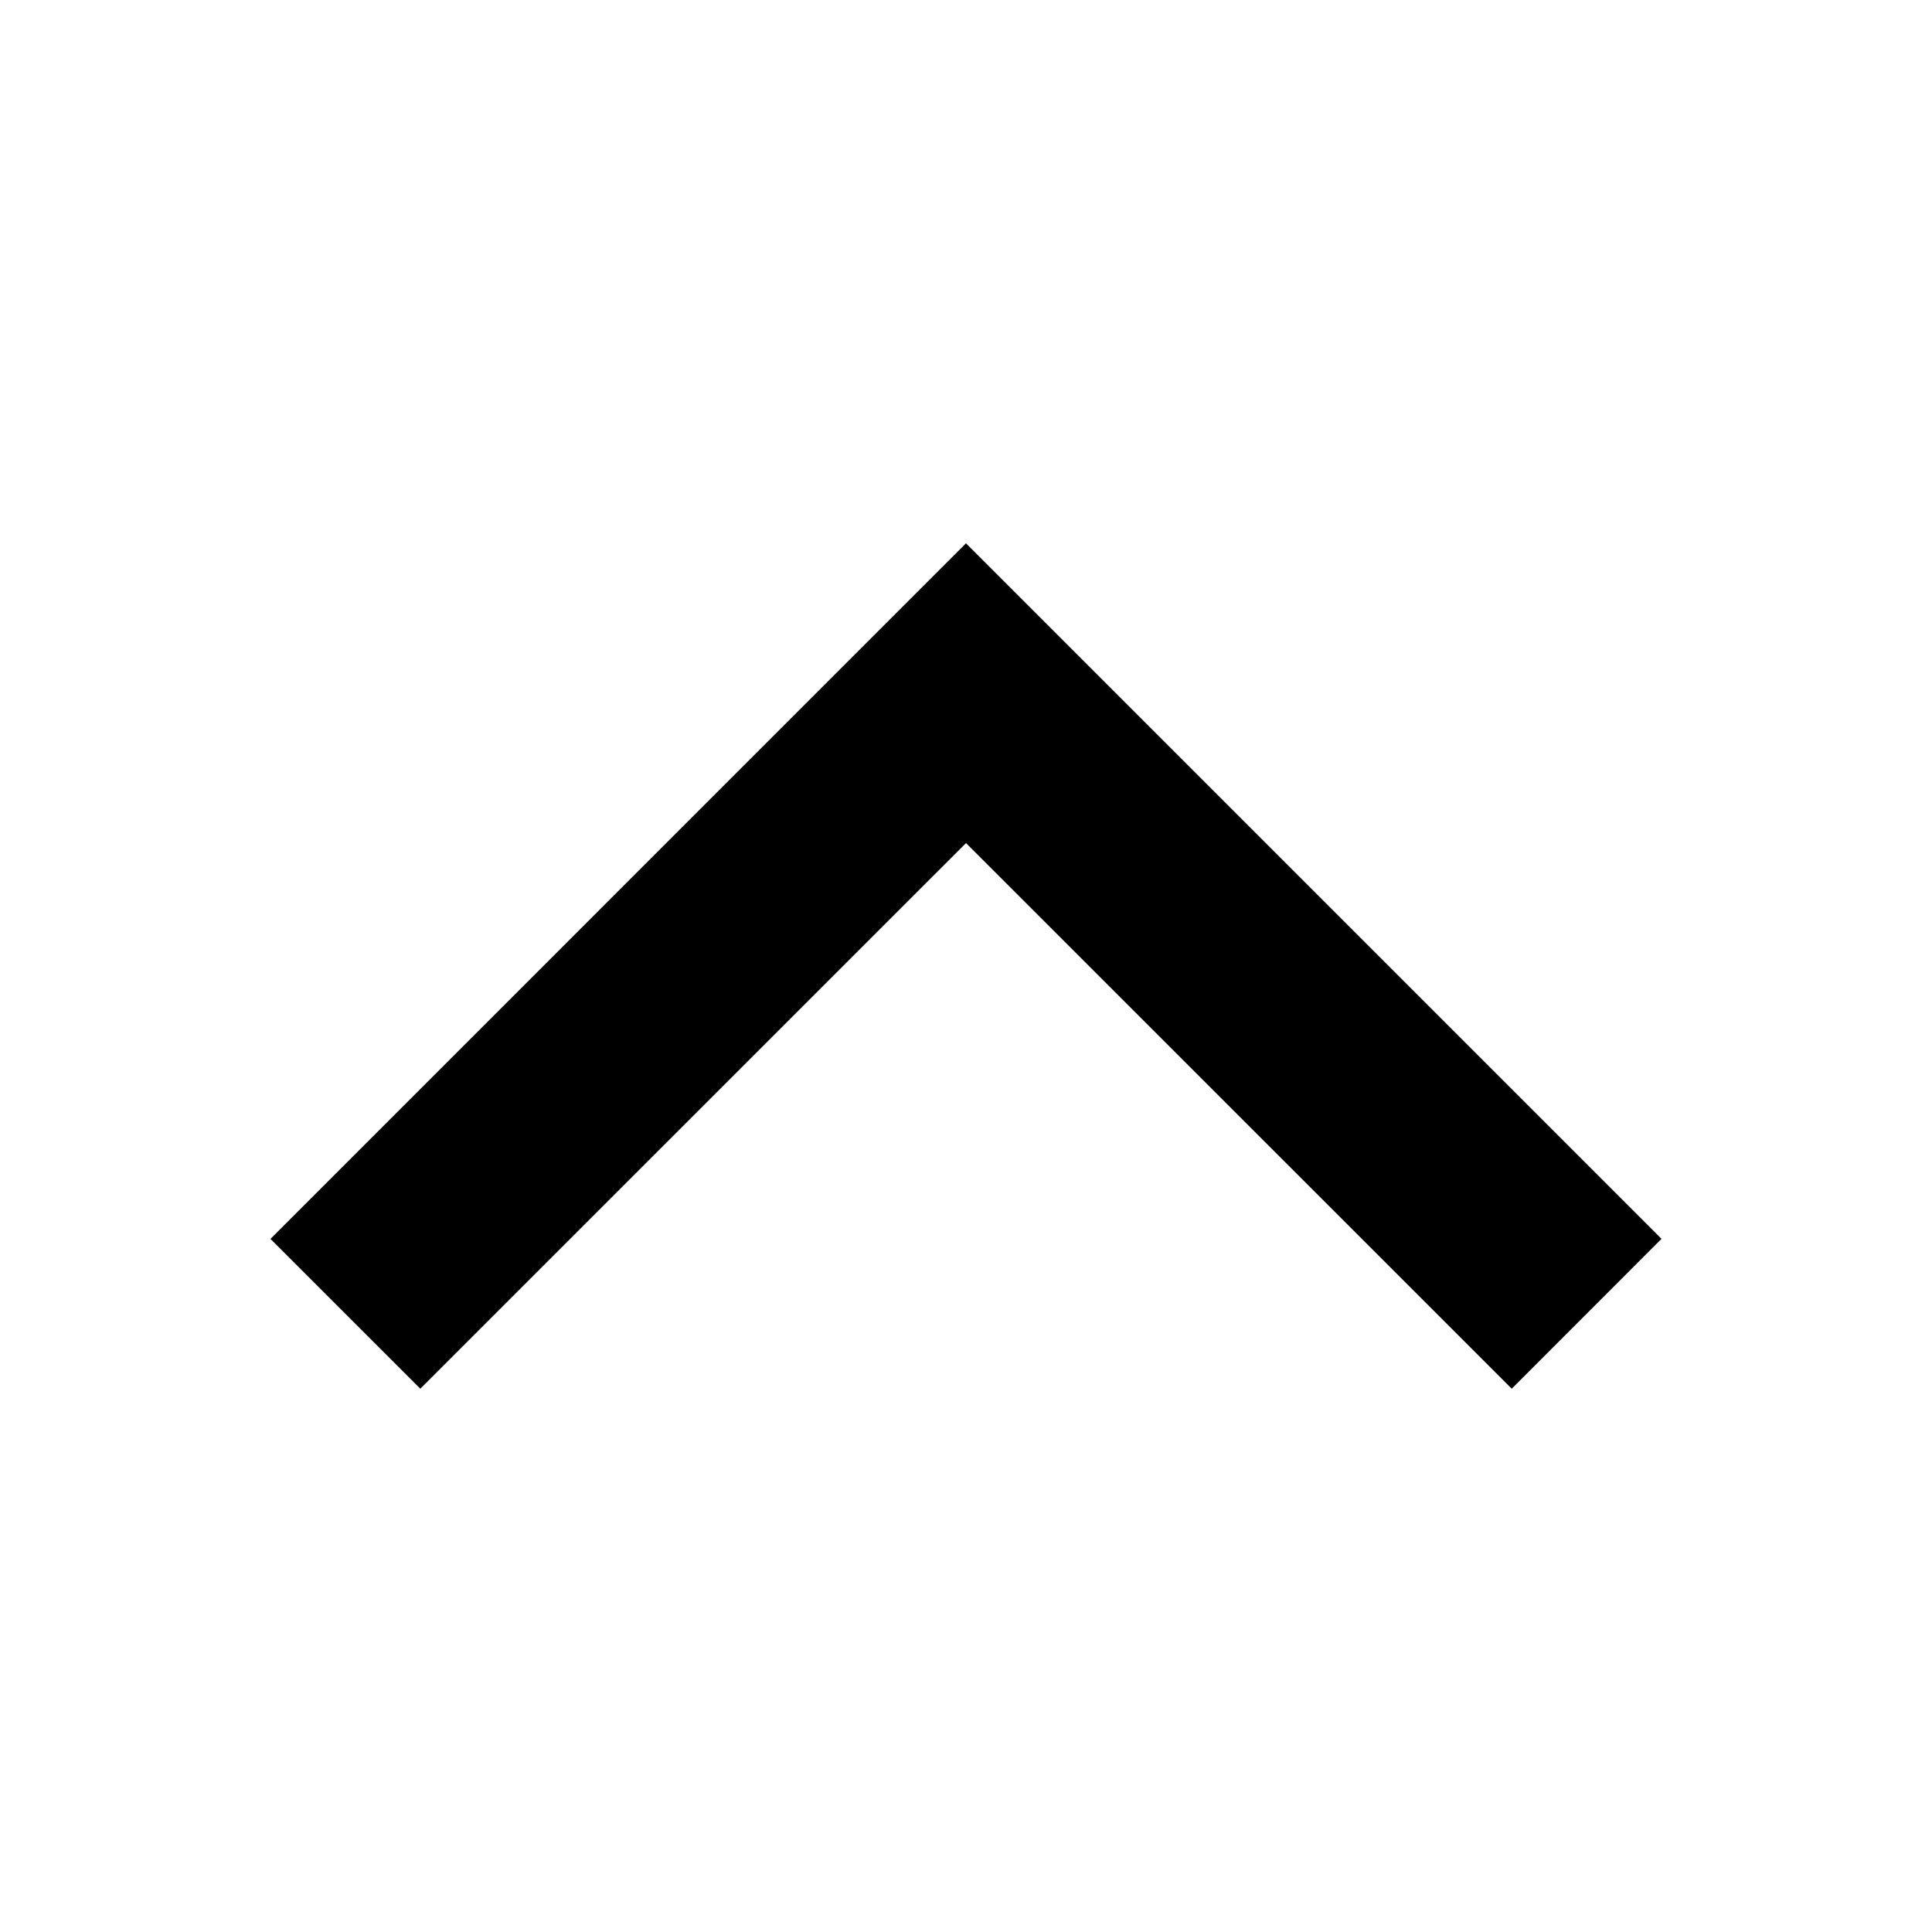
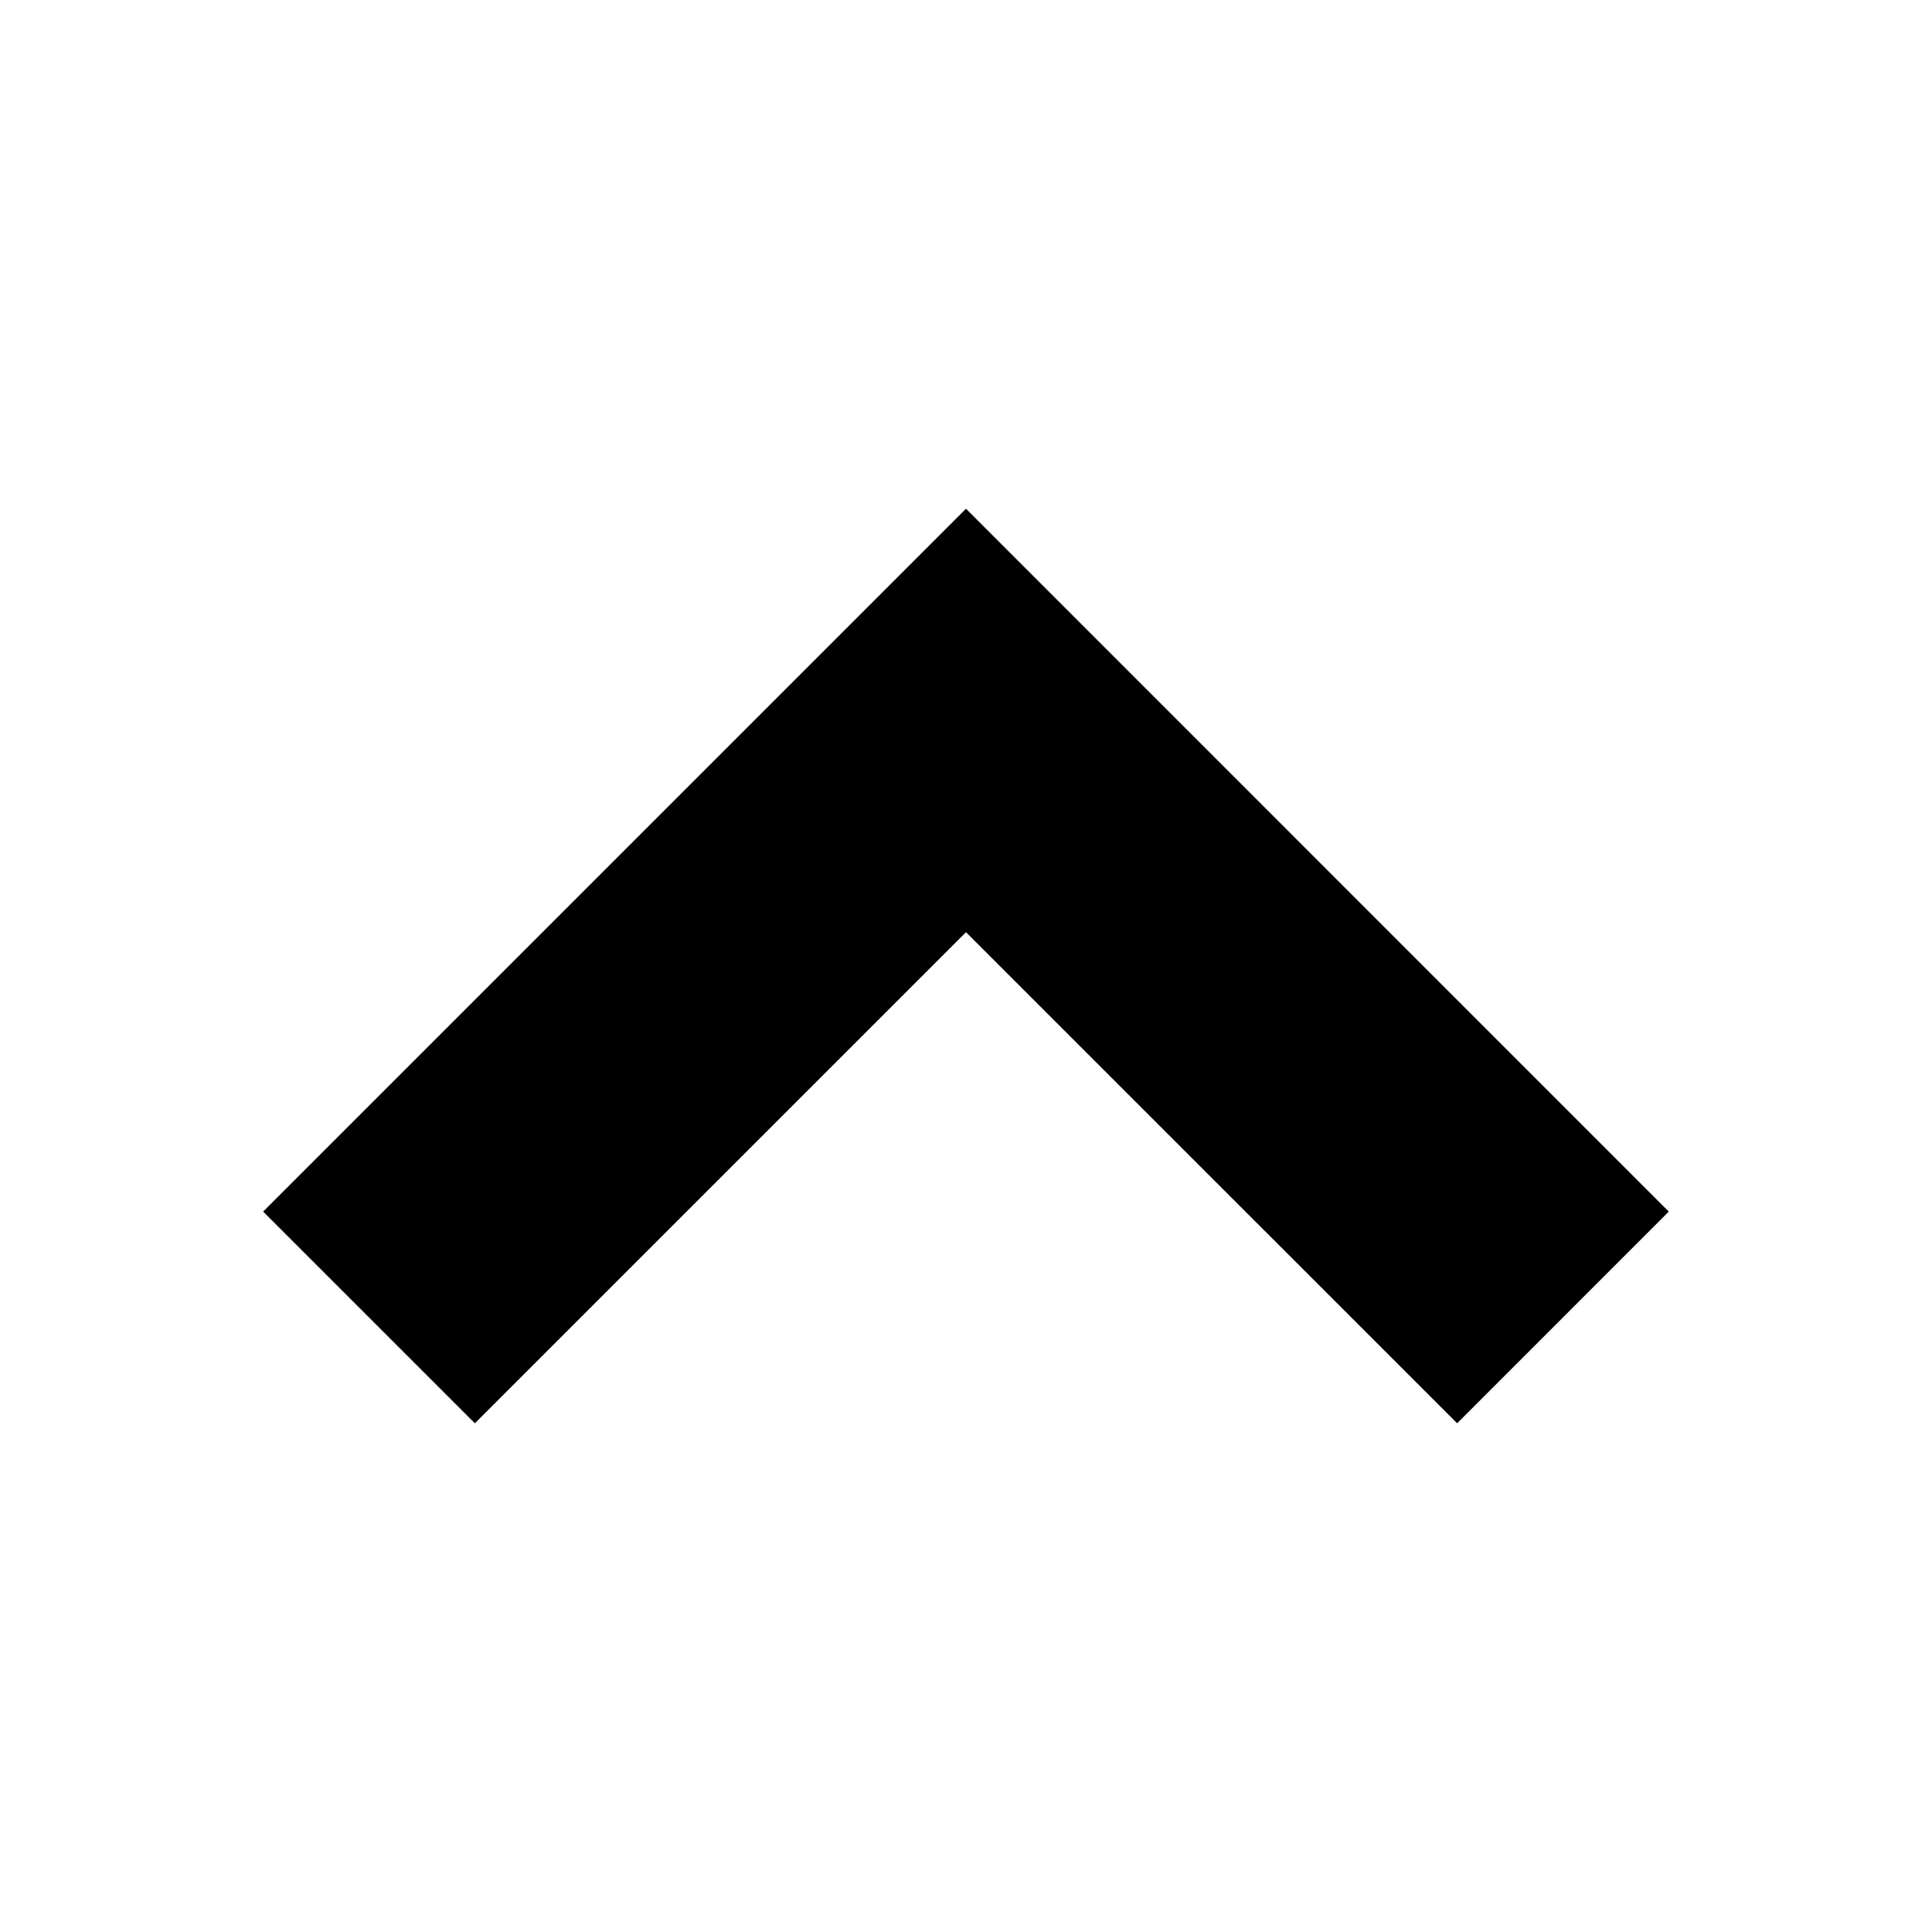
<svg xmlns="http://www.w3.org/2000/svg" width="64" height="64" viewBox="0 0 64 64">
-   <path d="M32 17.997L8.96 41.04l4.964 4.963L32 27.928l18.078 18.075 4.962-4.965L32 17.998z" />
+   <path d="M32 16.852L8.717 40.135l7.014 7.013L32 30.88l16.27 16.268 7.01-7.013" />
</svg>
